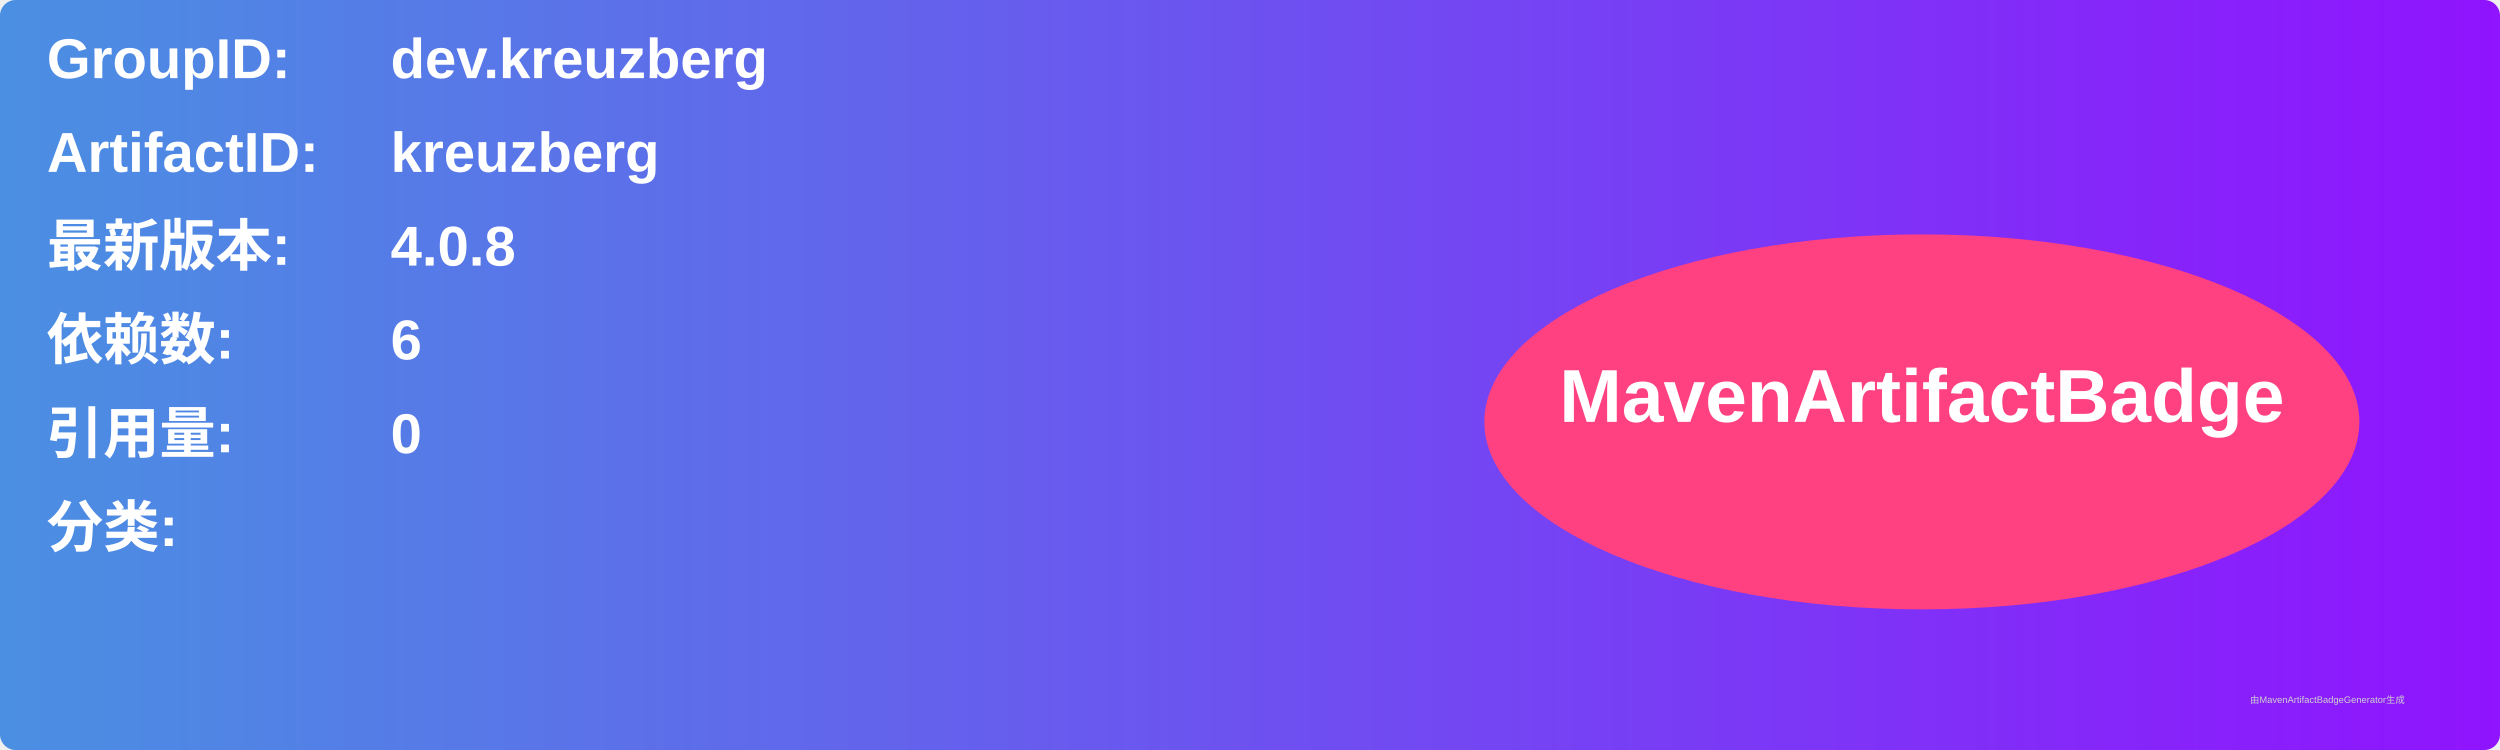
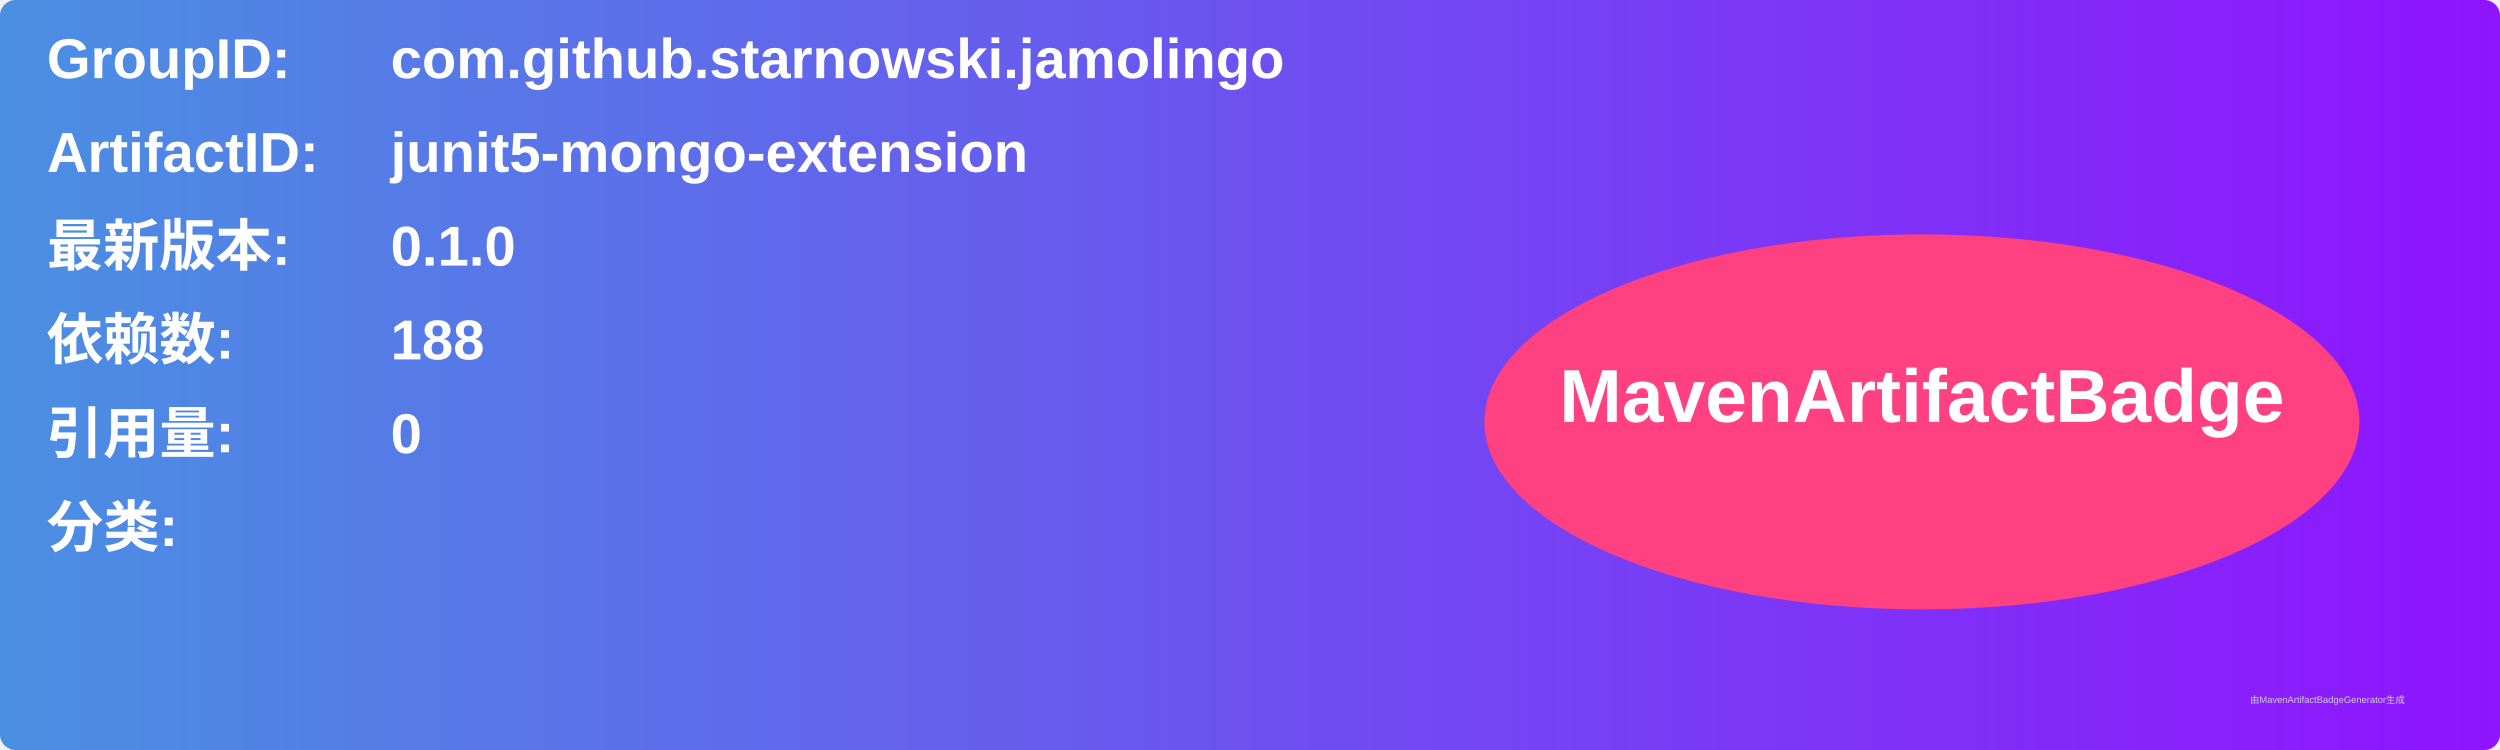
<svg xmlns="http://www.w3.org/2000/svg" width="800" height="240" viewBox="0 0 800 240">
  <linearGradient id="grad" x1="0%" y1="0%" x2="100%" y2="0%">
    <stop offset="0%" stop-color="#4a90e2" />
    <stop offset="100%" stop-color="#9013fe" />
  </linearGradient>
  <rect width="100%" height="100%" rx="5" ry="5" fill="url(#grad)" />
  <g transform="translate(15, 15)">
    <text x="0" y="10" font-family="Arial" font-size="18" fill="white" font-weight="bold" width="260">GroupID:</text>
-     <text x="110" y="10" font-family="Arial" font-size="18" fill="white" font-weight="bold" width="460">dev.kreuzberg</text>
+     <text x="110" y="10" font-family="Arial" font-size="18" fill="white" font-weight="bold" width="460">com.github.starnowski.jamolingo</text>
    <text x="0" y="40" font-family="Arial" font-size="18" fill="white" font-weight="bold" width="260">ArtifactID:</text>
-     <text x="110" y="40" font-family="Arial" font-size="18" fill="white" font-weight="bold" width="460">kreuzberg</text>
+     <text x="110" y="40" font-family="Arial" font-size="18" fill="white" font-weight="bold" width="460">junit5-mongo-extension</text>
    <text x="0" y="70" font-family="Arial" font-size="18" fill="white" font-weight="bold">最新版本:</text>
    <text x="110" y="70" font-family="Arial" font-size="18" fill="white" font-weight="bold">
-       <tspan font-weight="bold">4.0.8</tspan>
+       <tspan font-weight="bold">0.1.0</tspan>
    </text>
    <text x="0" y="100" font-family="Arial" font-size="18" fill="white" font-weight="bold">依赖数: </text>
    <text x="110" y="100" font-family="Arial" font-size="18" fill="white">
-       <tspan font-weight="bold">6</tspan>
+       <tspan font-weight="bold">188</tspan>
    </text>
    <text x="0" y="130" font-family="Arial" font-size="18" fill="white" font-weight="bold">引用量: </text>
    <text x="110" y="130" font-family="Arial" font-size="18" fill="white">
      <tspan font-weight="bold">0</tspan>
    </text>
    <text x="0" y="160" font-family="Arial" font-size="18" fill="white" font-weight="bold">分类:</text>
    <text x="10" y="190" font-family="Arial" font-size="10" fill="white">
      <tspan font-weight="bold" />
    </text>
    <ellipse cx="600" cy="120" rx="140" ry="60" fill="#ff4081" />
    <text x="600" y="120" text-anchor="middle" font-family="Arial" font-size="24" fill="white" font-weight="bold">MavenArtifactBadge</text>
  </g>
  <text x="720" y="225" font-family="Arial" font-size="3" fill="#d0d0d0">由MavenArtifactBadgeGenerator生成</text>
</svg>
